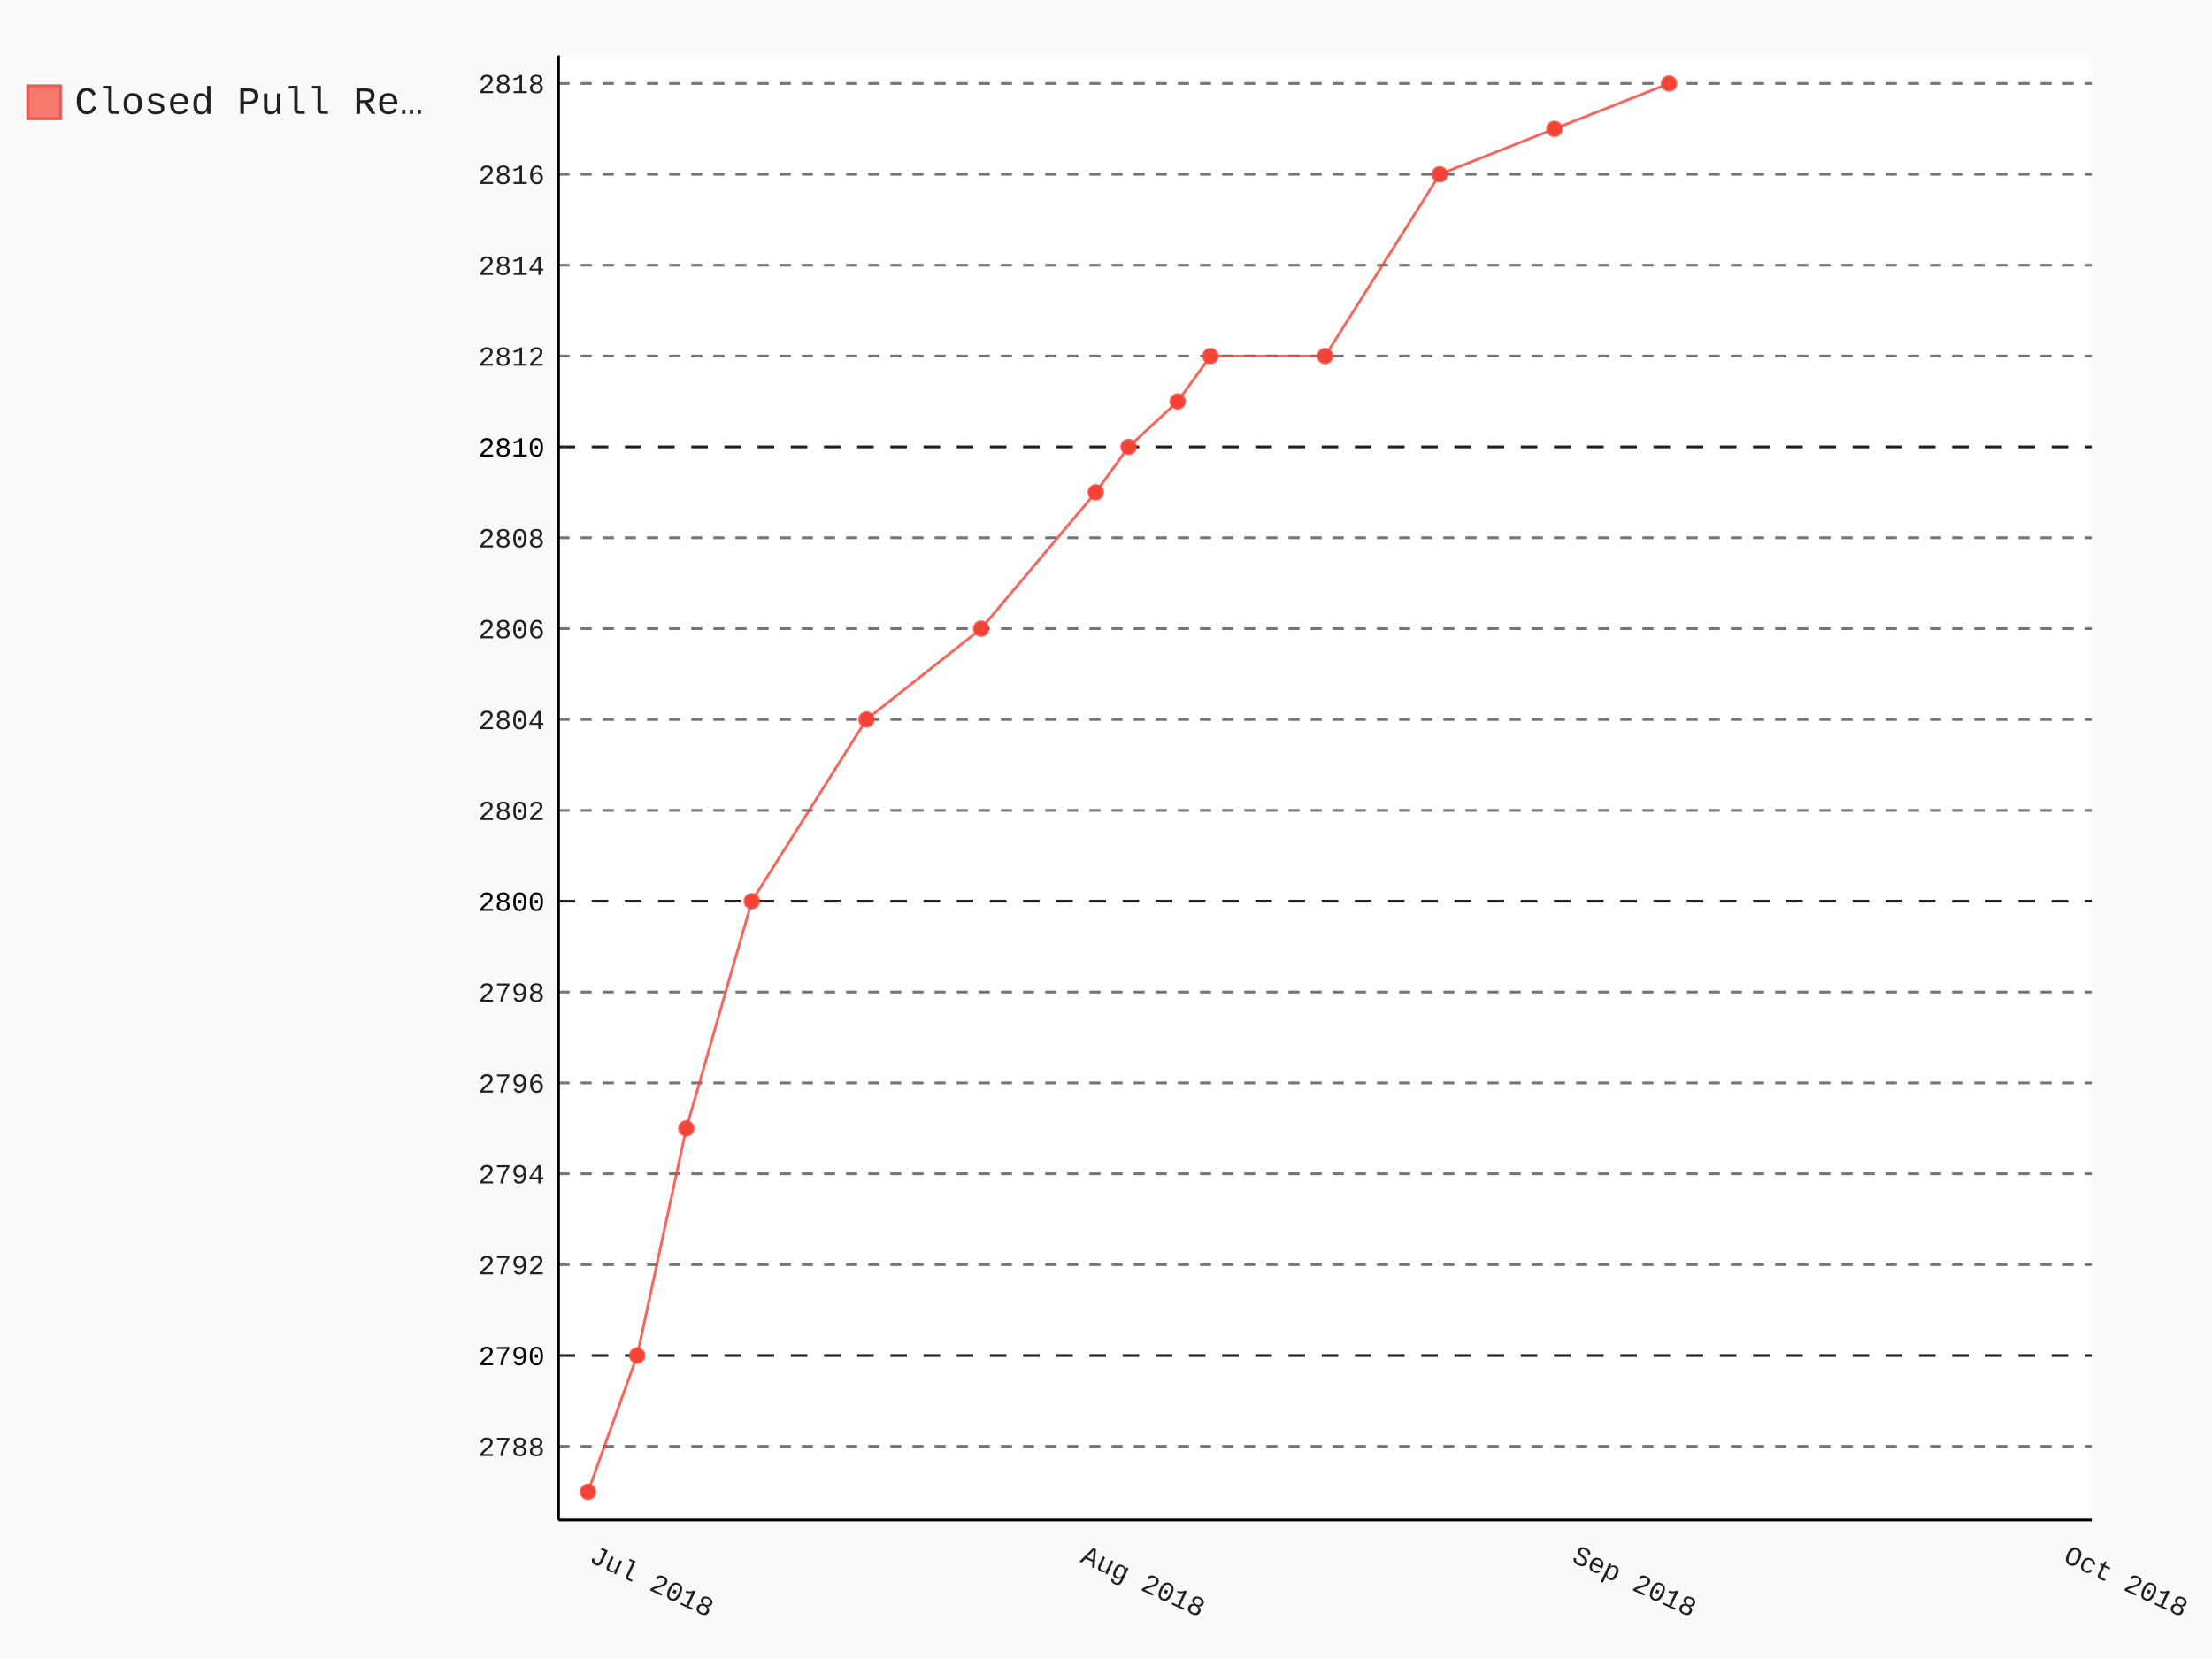
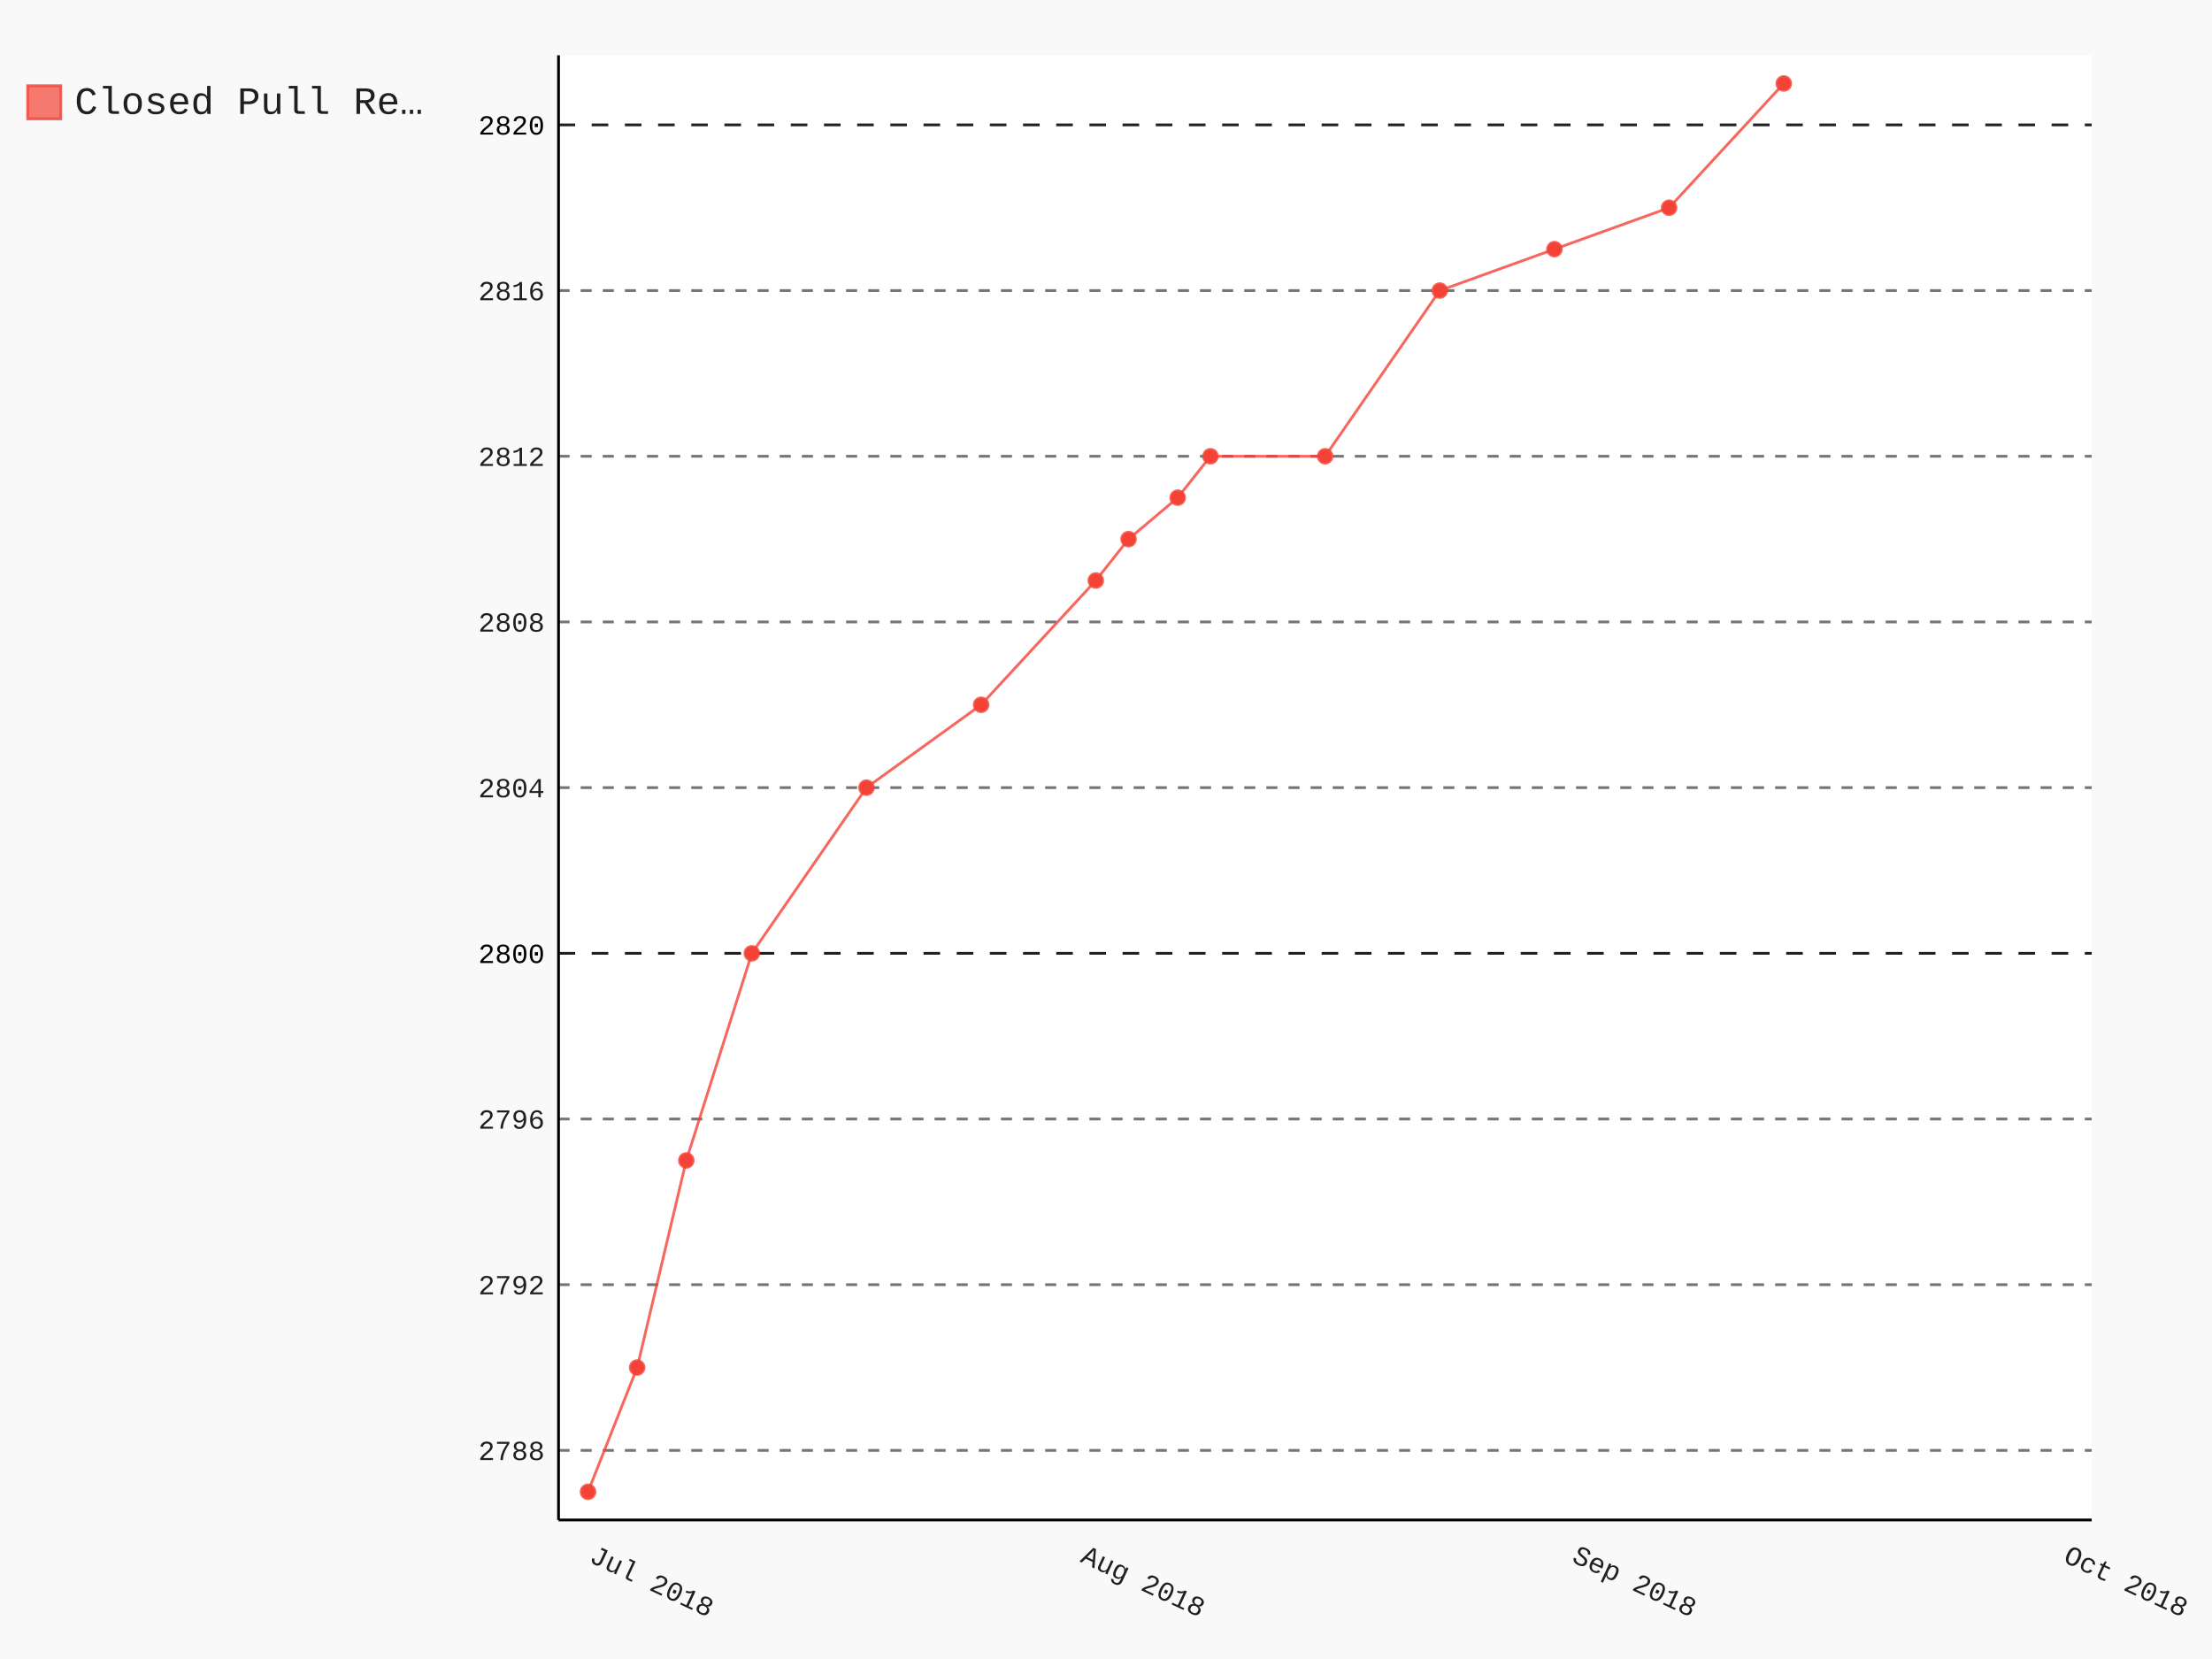
- <svg xmlns="http://www.w3.org/2000/svg" class="pygal-chart" id="chart-acc354e7-ba1c-47e2-99fc-eb681ce3d58a" viewBox="0 0 800 600">
+ <svg xmlns="http://www.w3.org/2000/svg" class="pygal-chart" id="chart-d8f2d2de-919e-46e4-a0bb-bbdd29667c7d" viewBox="0 0 800 600">
  <defs>
-     <style type="text/css">#chart-acc354e7-ba1c-47e2-99fc-eb681ce3d58a{-webkit-user-select:none;-webkit-font-smoothing:antialiased;font-family:Consolas,"Liberation Mono",Menlo,Courier,monospace}#chart-acc354e7-ba1c-47e2-99fc-eb681ce3d58a .title{font-family:Consolas,"Liberation Mono",Menlo,Courier,monospace;font-size:16px}#chart-acc354e7-ba1c-47e2-99fc-eb681ce3d58a .legends .legend text{font-family:Consolas,"Liberation Mono",Menlo,Courier,monospace;font-size:14px}#chart-acc354e7-ba1c-47e2-99fc-eb681ce3d58a .axis text{font-family:Consolas,"Liberation Mono",Menlo,Courier,monospace;font-size:10px}#chart-acc354e7-ba1c-47e2-99fc-eb681ce3d58a .axis text.major{font-family:Consolas,"Liberation Mono",Menlo,Courier,monospace;font-size:10px}#chart-acc354e7-ba1c-47e2-99fc-eb681ce3d58a .text-overlay text.value{font-family:Consolas,"Liberation Mono",Menlo,Courier,monospace;font-size:16px}#chart-acc354e7-ba1c-47e2-99fc-eb681ce3d58a .text-overlay text.label{font-family:Consolas,"Liberation Mono",Menlo,Courier,monospace;font-size:10px}#chart-acc354e7-ba1c-47e2-99fc-eb681ce3d58a .tooltip{font-family:Consolas,"Liberation Mono",Menlo,Courier,monospace;font-size:14px}#chart-acc354e7-ba1c-47e2-99fc-eb681ce3d58a text.no_data{font-family:Consolas,"Liberation Mono",Menlo,Courier,monospace;font-size:64px}
- #chart-acc354e7-ba1c-47e2-99fc-eb681ce3d58a{background-color:rgba(249,249,249,1)}#chart-acc354e7-ba1c-47e2-99fc-eb681ce3d58a path,#chart-acc354e7-ba1c-47e2-99fc-eb681ce3d58a line,#chart-acc354e7-ba1c-47e2-99fc-eb681ce3d58a rect,#chart-acc354e7-ba1c-47e2-99fc-eb681ce3d58a circle{-webkit-transition:150ms;-moz-transition:150ms;transition:150ms}#chart-acc354e7-ba1c-47e2-99fc-eb681ce3d58a .graph &gt; .background{fill:rgba(249,249,249,1)}#chart-acc354e7-ba1c-47e2-99fc-eb681ce3d58a .plot &gt; .background{fill:rgba(255,255,255,1)}#chart-acc354e7-ba1c-47e2-99fc-eb681ce3d58a .graph{fill:rgba(0,0,0,.87)}#chart-acc354e7-ba1c-47e2-99fc-eb681ce3d58a text.no_data{fill:rgba(0,0,0,1)}#chart-acc354e7-ba1c-47e2-99fc-eb681ce3d58a .title{fill:rgba(0,0,0,1)}#chart-acc354e7-ba1c-47e2-99fc-eb681ce3d58a .legends .legend text{fill:rgba(0,0,0,.87)}#chart-acc354e7-ba1c-47e2-99fc-eb681ce3d58a .legends .legend:hover text{fill:rgba(0,0,0,1)}#chart-acc354e7-ba1c-47e2-99fc-eb681ce3d58a .axis .line{stroke:rgba(0,0,0,1)}#chart-acc354e7-ba1c-47e2-99fc-eb681ce3d58a .axis .guide.line{stroke:rgba(0,0,0,.54)}#chart-acc354e7-ba1c-47e2-99fc-eb681ce3d58a .axis .major.line{stroke:rgba(0,0,0,.87)}#chart-acc354e7-ba1c-47e2-99fc-eb681ce3d58a .axis text.major{fill:rgba(0,0,0,1)}#chart-acc354e7-ba1c-47e2-99fc-eb681ce3d58a .axis.y .guides:hover .guide.line,#chart-acc354e7-ba1c-47e2-99fc-eb681ce3d58a .line-graph .axis.x .guides:hover .guide.line,#chart-acc354e7-ba1c-47e2-99fc-eb681ce3d58a .stackedline-graph .axis.x .guides:hover .guide.line,#chart-acc354e7-ba1c-47e2-99fc-eb681ce3d58a .xy-graph .axis.x .guides:hover .guide.line{stroke:rgba(0,0,0,1)}#chart-acc354e7-ba1c-47e2-99fc-eb681ce3d58a .axis .guides:hover text{fill:rgba(0,0,0,1)}#chart-acc354e7-ba1c-47e2-99fc-eb681ce3d58a .reactive{fill-opacity:.7;stroke-opacity:.8}#chart-acc354e7-ba1c-47e2-99fc-eb681ce3d58a .ci{stroke:rgba(0,0,0,.87)}#chart-acc354e7-ba1c-47e2-99fc-eb681ce3d58a .reactive.active,#chart-acc354e7-ba1c-47e2-99fc-eb681ce3d58a .active .reactive{fill-opacity:.8;stroke-opacity:.9;stroke-width:4}#chart-acc354e7-ba1c-47e2-99fc-eb681ce3d58a .ci .reactive.active{stroke-width:1.5}#chart-acc354e7-ba1c-47e2-99fc-eb681ce3d58a .series text{fill:rgba(0,0,0,1)}#chart-acc354e7-ba1c-47e2-99fc-eb681ce3d58a .tooltip rect{fill:rgba(255,255,255,1);stroke:rgba(0,0,0,1);-webkit-transition:opacity 150ms;-moz-transition:opacity 150ms;transition:opacity 150ms}#chart-acc354e7-ba1c-47e2-99fc-eb681ce3d58a .tooltip .label{fill:rgba(0,0,0,.87)}#chart-acc354e7-ba1c-47e2-99fc-eb681ce3d58a .tooltip .label{fill:rgba(0,0,0,.87)}#chart-acc354e7-ba1c-47e2-99fc-eb681ce3d58a .tooltip .legend{font-size:.8em;fill:rgba(0,0,0,.54)}#chart-acc354e7-ba1c-47e2-99fc-eb681ce3d58a .tooltip .x_label{font-size:.6em;fill:rgba(0,0,0,1)}#chart-acc354e7-ba1c-47e2-99fc-eb681ce3d58a .tooltip .xlink{font-size:.5em;text-decoration:underline}#chart-acc354e7-ba1c-47e2-99fc-eb681ce3d58a .tooltip .value{font-size:1.5em}#chart-acc354e7-ba1c-47e2-99fc-eb681ce3d58a .bound{font-size:.5em}#chart-acc354e7-ba1c-47e2-99fc-eb681ce3d58a .max-value{font-size:.75em;fill:rgba(0,0,0,.54)}#chart-acc354e7-ba1c-47e2-99fc-eb681ce3d58a .map-element{fill:rgba(255,255,255,1);stroke:rgba(0,0,0,.54) !important}#chart-acc354e7-ba1c-47e2-99fc-eb681ce3d58a .map-element .reactive{fill-opacity:inherit;stroke-opacity:inherit}#chart-acc354e7-ba1c-47e2-99fc-eb681ce3d58a .color-0,#chart-acc354e7-ba1c-47e2-99fc-eb681ce3d58a .color-0 a:visited{stroke:#F44336;fill:#F44336}#chart-acc354e7-ba1c-47e2-99fc-eb681ce3d58a .text-overlay .color-0 text{fill:black}
- #chart-acc354e7-ba1c-47e2-99fc-eb681ce3d58a text.no_data{text-anchor:middle}#chart-acc354e7-ba1c-47e2-99fc-eb681ce3d58a .guide.line{fill:none}#chart-acc354e7-ba1c-47e2-99fc-eb681ce3d58a .centered{text-anchor:middle}#chart-acc354e7-ba1c-47e2-99fc-eb681ce3d58a .title{text-anchor:middle}#chart-acc354e7-ba1c-47e2-99fc-eb681ce3d58a .legends .legend text{fill-opacity:1}#chart-acc354e7-ba1c-47e2-99fc-eb681ce3d58a .axis.x text{text-anchor:middle}#chart-acc354e7-ba1c-47e2-99fc-eb681ce3d58a .axis.x:not(.web) text[transform]{text-anchor:start}#chart-acc354e7-ba1c-47e2-99fc-eb681ce3d58a .axis.x:not(.web) text[transform].backwards{text-anchor:end}#chart-acc354e7-ba1c-47e2-99fc-eb681ce3d58a .axis.y text{text-anchor:end}#chart-acc354e7-ba1c-47e2-99fc-eb681ce3d58a .axis.y text[transform].backwards{text-anchor:start}#chart-acc354e7-ba1c-47e2-99fc-eb681ce3d58a .axis.y2 text{text-anchor:start}#chart-acc354e7-ba1c-47e2-99fc-eb681ce3d58a .axis.y2 text[transform].backwards{text-anchor:end}#chart-acc354e7-ba1c-47e2-99fc-eb681ce3d58a .axis .guide.line{stroke-dasharray:4,4}#chart-acc354e7-ba1c-47e2-99fc-eb681ce3d58a .axis .major.guide.line{stroke-dasharray:6,6}#chart-acc354e7-ba1c-47e2-99fc-eb681ce3d58a .horizontal .axis.y .guide.line,#chart-acc354e7-ba1c-47e2-99fc-eb681ce3d58a .horizontal .axis.y2 .guide.line,#chart-acc354e7-ba1c-47e2-99fc-eb681ce3d58a .vertical .axis.x .guide.line{opacity:0}#chart-acc354e7-ba1c-47e2-99fc-eb681ce3d58a .horizontal .axis.always_show .guide.line,#chart-acc354e7-ba1c-47e2-99fc-eb681ce3d58a .vertical .axis.always_show .guide.line{opacity:1 !important}#chart-acc354e7-ba1c-47e2-99fc-eb681ce3d58a .axis.y .guides:hover .guide.line,#chart-acc354e7-ba1c-47e2-99fc-eb681ce3d58a .axis.y2 .guides:hover .guide.line,#chart-acc354e7-ba1c-47e2-99fc-eb681ce3d58a .axis.x .guides:hover .guide.line{opacity:1}#chart-acc354e7-ba1c-47e2-99fc-eb681ce3d58a .axis .guides:hover text{opacity:1}#chart-acc354e7-ba1c-47e2-99fc-eb681ce3d58a .nofill{fill:none}#chart-acc354e7-ba1c-47e2-99fc-eb681ce3d58a .subtle-fill{fill-opacity:.2}#chart-acc354e7-ba1c-47e2-99fc-eb681ce3d58a .dot{stroke-width:1px;fill-opacity:1}#chart-acc354e7-ba1c-47e2-99fc-eb681ce3d58a .dot.active{stroke-width:5px}#chart-acc354e7-ba1c-47e2-99fc-eb681ce3d58a .dot.negative{fill:transparent}#chart-acc354e7-ba1c-47e2-99fc-eb681ce3d58a text,#chart-acc354e7-ba1c-47e2-99fc-eb681ce3d58a tspan{stroke:none !important}#chart-acc354e7-ba1c-47e2-99fc-eb681ce3d58a .series text.active{opacity:1}#chart-acc354e7-ba1c-47e2-99fc-eb681ce3d58a .tooltip rect{fill-opacity:.95;stroke-width:.5}#chart-acc354e7-ba1c-47e2-99fc-eb681ce3d58a .tooltip text{fill-opacity:1}#chart-acc354e7-ba1c-47e2-99fc-eb681ce3d58a .showable{visibility:hidden}#chart-acc354e7-ba1c-47e2-99fc-eb681ce3d58a .showable.shown{visibility:visible}#chart-acc354e7-ba1c-47e2-99fc-eb681ce3d58a .gauge-background{fill:rgba(229,229,229,1);stroke:none}#chart-acc354e7-ba1c-47e2-99fc-eb681ce3d58a .bg-lines{stroke:rgba(249,249,249,1);stroke-width:2px}</style>
+     <style type="text/css">#chart-d8f2d2de-919e-46e4-a0bb-bbdd29667c7d{-webkit-user-select:none;-webkit-font-smoothing:antialiased;font-family:Consolas,"Liberation Mono",Menlo,Courier,monospace}#chart-d8f2d2de-919e-46e4-a0bb-bbdd29667c7d .title{font-family:Consolas,"Liberation Mono",Menlo,Courier,monospace;font-size:16px}#chart-d8f2d2de-919e-46e4-a0bb-bbdd29667c7d .legends .legend text{font-family:Consolas,"Liberation Mono",Menlo,Courier,monospace;font-size:14px}#chart-d8f2d2de-919e-46e4-a0bb-bbdd29667c7d .axis text{font-family:Consolas,"Liberation Mono",Menlo,Courier,monospace;font-size:10px}#chart-d8f2d2de-919e-46e4-a0bb-bbdd29667c7d .axis text.major{font-family:Consolas,"Liberation Mono",Menlo,Courier,monospace;font-size:10px}#chart-d8f2d2de-919e-46e4-a0bb-bbdd29667c7d .text-overlay text.value{font-family:Consolas,"Liberation Mono",Menlo,Courier,monospace;font-size:16px}#chart-d8f2d2de-919e-46e4-a0bb-bbdd29667c7d .text-overlay text.label{font-family:Consolas,"Liberation Mono",Menlo,Courier,monospace;font-size:10px}#chart-d8f2d2de-919e-46e4-a0bb-bbdd29667c7d .tooltip{font-family:Consolas,"Liberation Mono",Menlo,Courier,monospace;font-size:14px}#chart-d8f2d2de-919e-46e4-a0bb-bbdd29667c7d text.no_data{font-family:Consolas,"Liberation Mono",Menlo,Courier,monospace;font-size:64px}
+ #chart-d8f2d2de-919e-46e4-a0bb-bbdd29667c7d{background-color:rgba(249,249,249,1)}#chart-d8f2d2de-919e-46e4-a0bb-bbdd29667c7d path,#chart-d8f2d2de-919e-46e4-a0bb-bbdd29667c7d line,#chart-d8f2d2de-919e-46e4-a0bb-bbdd29667c7d rect,#chart-d8f2d2de-919e-46e4-a0bb-bbdd29667c7d circle{-webkit-transition:150ms;-moz-transition:150ms;transition:150ms}#chart-d8f2d2de-919e-46e4-a0bb-bbdd29667c7d .graph &gt; .background{fill:rgba(249,249,249,1)}#chart-d8f2d2de-919e-46e4-a0bb-bbdd29667c7d .plot &gt; .background{fill:rgba(255,255,255,1)}#chart-d8f2d2de-919e-46e4-a0bb-bbdd29667c7d .graph{fill:rgba(0,0,0,.87)}#chart-d8f2d2de-919e-46e4-a0bb-bbdd29667c7d text.no_data{fill:rgba(0,0,0,1)}#chart-d8f2d2de-919e-46e4-a0bb-bbdd29667c7d .title{fill:rgba(0,0,0,1)}#chart-d8f2d2de-919e-46e4-a0bb-bbdd29667c7d .legends .legend text{fill:rgba(0,0,0,.87)}#chart-d8f2d2de-919e-46e4-a0bb-bbdd29667c7d .legends .legend:hover text{fill:rgba(0,0,0,1)}#chart-d8f2d2de-919e-46e4-a0bb-bbdd29667c7d .axis .line{stroke:rgba(0,0,0,1)}#chart-d8f2d2de-919e-46e4-a0bb-bbdd29667c7d .axis .guide.line{stroke:rgba(0,0,0,.54)}#chart-d8f2d2de-919e-46e4-a0bb-bbdd29667c7d .axis .major.line{stroke:rgba(0,0,0,.87)}#chart-d8f2d2de-919e-46e4-a0bb-bbdd29667c7d .axis text.major{fill:rgba(0,0,0,1)}#chart-d8f2d2de-919e-46e4-a0bb-bbdd29667c7d .axis.y .guides:hover .guide.line,#chart-d8f2d2de-919e-46e4-a0bb-bbdd29667c7d .line-graph .axis.x .guides:hover .guide.line,#chart-d8f2d2de-919e-46e4-a0bb-bbdd29667c7d .stackedline-graph .axis.x .guides:hover .guide.line,#chart-d8f2d2de-919e-46e4-a0bb-bbdd29667c7d .xy-graph .axis.x .guides:hover .guide.line{stroke:rgba(0,0,0,1)}#chart-d8f2d2de-919e-46e4-a0bb-bbdd29667c7d .axis .guides:hover text{fill:rgba(0,0,0,1)}#chart-d8f2d2de-919e-46e4-a0bb-bbdd29667c7d .reactive{fill-opacity:.7;stroke-opacity:.8}#chart-d8f2d2de-919e-46e4-a0bb-bbdd29667c7d .ci{stroke:rgba(0,0,0,.87)}#chart-d8f2d2de-919e-46e4-a0bb-bbdd29667c7d .reactive.active,#chart-d8f2d2de-919e-46e4-a0bb-bbdd29667c7d .active .reactive{fill-opacity:.8;stroke-opacity:.9;stroke-width:4}#chart-d8f2d2de-919e-46e4-a0bb-bbdd29667c7d .ci .reactive.active{stroke-width:1.5}#chart-d8f2d2de-919e-46e4-a0bb-bbdd29667c7d .series text{fill:rgba(0,0,0,1)}#chart-d8f2d2de-919e-46e4-a0bb-bbdd29667c7d .tooltip rect{fill:rgba(255,255,255,1);stroke:rgba(0,0,0,1);-webkit-transition:opacity 150ms;-moz-transition:opacity 150ms;transition:opacity 150ms}#chart-d8f2d2de-919e-46e4-a0bb-bbdd29667c7d .tooltip .label{fill:rgba(0,0,0,.87)}#chart-d8f2d2de-919e-46e4-a0bb-bbdd29667c7d .tooltip .label{fill:rgba(0,0,0,.87)}#chart-d8f2d2de-919e-46e4-a0bb-bbdd29667c7d .tooltip .legend{font-size:.8em;fill:rgba(0,0,0,.54)}#chart-d8f2d2de-919e-46e4-a0bb-bbdd29667c7d .tooltip .x_label{font-size:.6em;fill:rgba(0,0,0,1)}#chart-d8f2d2de-919e-46e4-a0bb-bbdd29667c7d .tooltip .xlink{font-size:.5em;text-decoration:underline}#chart-d8f2d2de-919e-46e4-a0bb-bbdd29667c7d .tooltip .value{font-size:1.5em}#chart-d8f2d2de-919e-46e4-a0bb-bbdd29667c7d .bound{font-size:.5em}#chart-d8f2d2de-919e-46e4-a0bb-bbdd29667c7d .max-value{font-size:.75em;fill:rgba(0,0,0,.54)}#chart-d8f2d2de-919e-46e4-a0bb-bbdd29667c7d .map-element{fill:rgba(255,255,255,1);stroke:rgba(0,0,0,.54) !important}#chart-d8f2d2de-919e-46e4-a0bb-bbdd29667c7d .map-element .reactive{fill-opacity:inherit;stroke-opacity:inherit}#chart-d8f2d2de-919e-46e4-a0bb-bbdd29667c7d .color-0,#chart-d8f2d2de-919e-46e4-a0bb-bbdd29667c7d .color-0 a:visited{stroke:#F44336;fill:#F44336}#chart-d8f2d2de-919e-46e4-a0bb-bbdd29667c7d .text-overlay .color-0 text{fill:black}
+ #chart-d8f2d2de-919e-46e4-a0bb-bbdd29667c7d text.no_data{text-anchor:middle}#chart-d8f2d2de-919e-46e4-a0bb-bbdd29667c7d .guide.line{fill:none}#chart-d8f2d2de-919e-46e4-a0bb-bbdd29667c7d .centered{text-anchor:middle}#chart-d8f2d2de-919e-46e4-a0bb-bbdd29667c7d .title{text-anchor:middle}#chart-d8f2d2de-919e-46e4-a0bb-bbdd29667c7d .legends .legend text{fill-opacity:1}#chart-d8f2d2de-919e-46e4-a0bb-bbdd29667c7d .axis.x text{text-anchor:middle}#chart-d8f2d2de-919e-46e4-a0bb-bbdd29667c7d .axis.x:not(.web) text[transform]{text-anchor:start}#chart-d8f2d2de-919e-46e4-a0bb-bbdd29667c7d .axis.x:not(.web) text[transform].backwards{text-anchor:end}#chart-d8f2d2de-919e-46e4-a0bb-bbdd29667c7d .axis.y text{text-anchor:end}#chart-d8f2d2de-919e-46e4-a0bb-bbdd29667c7d .axis.y text[transform].backwards{text-anchor:start}#chart-d8f2d2de-919e-46e4-a0bb-bbdd29667c7d .axis.y2 text{text-anchor:start}#chart-d8f2d2de-919e-46e4-a0bb-bbdd29667c7d .axis.y2 text[transform].backwards{text-anchor:end}#chart-d8f2d2de-919e-46e4-a0bb-bbdd29667c7d .axis .guide.line{stroke-dasharray:4,4}#chart-d8f2d2de-919e-46e4-a0bb-bbdd29667c7d .axis .major.guide.line{stroke-dasharray:6,6}#chart-d8f2d2de-919e-46e4-a0bb-bbdd29667c7d .horizontal .axis.y .guide.line,#chart-d8f2d2de-919e-46e4-a0bb-bbdd29667c7d .horizontal .axis.y2 .guide.line,#chart-d8f2d2de-919e-46e4-a0bb-bbdd29667c7d .vertical .axis.x .guide.line{opacity:0}#chart-d8f2d2de-919e-46e4-a0bb-bbdd29667c7d .horizontal .axis.always_show .guide.line,#chart-d8f2d2de-919e-46e4-a0bb-bbdd29667c7d .vertical .axis.always_show .guide.line{opacity:1 !important}#chart-d8f2d2de-919e-46e4-a0bb-bbdd29667c7d .axis.y .guides:hover .guide.line,#chart-d8f2d2de-919e-46e4-a0bb-bbdd29667c7d .axis.y2 .guides:hover .guide.line,#chart-d8f2d2de-919e-46e4-a0bb-bbdd29667c7d .axis.x .guides:hover .guide.line{opacity:1}#chart-d8f2d2de-919e-46e4-a0bb-bbdd29667c7d .axis .guides:hover text{opacity:1}#chart-d8f2d2de-919e-46e4-a0bb-bbdd29667c7d .nofill{fill:none}#chart-d8f2d2de-919e-46e4-a0bb-bbdd29667c7d .subtle-fill{fill-opacity:.2}#chart-d8f2d2de-919e-46e4-a0bb-bbdd29667c7d .dot{stroke-width:1px;fill-opacity:1}#chart-d8f2d2de-919e-46e4-a0bb-bbdd29667c7d .dot.active{stroke-width:5px}#chart-d8f2d2de-919e-46e4-a0bb-bbdd29667c7d .dot.negative{fill:transparent}#chart-d8f2d2de-919e-46e4-a0bb-bbdd29667c7d text,#chart-d8f2d2de-919e-46e4-a0bb-bbdd29667c7d tspan{stroke:none !important}#chart-d8f2d2de-919e-46e4-a0bb-bbdd29667c7d .series text.active{opacity:1}#chart-d8f2d2de-919e-46e4-a0bb-bbdd29667c7d .tooltip rect{fill-opacity:.95;stroke-width:.5}#chart-d8f2d2de-919e-46e4-a0bb-bbdd29667c7d .tooltip text{fill-opacity:1}#chart-d8f2d2de-919e-46e4-a0bb-bbdd29667c7d .showable{visibility:hidden}#chart-d8f2d2de-919e-46e4-a0bb-bbdd29667c7d .showable.shown{visibility:visible}#chart-d8f2d2de-919e-46e4-a0bb-bbdd29667c7d .gauge-background{fill:rgba(229,229,229,1);stroke:none}#chart-d8f2d2de-919e-46e4-a0bb-bbdd29667c7d .bg-lines{stroke:rgba(249,249,249,1);stroke-width:2px}</style>
  </defs>
  <g class="graph datetimeline-graph vertical">
    <rect class="background" height="600" width="800" x="0" y="0" />
    <g class="plot" transform="translate(202, 20)">
      <rect class="background" height="529.714" width="554.497" x="0" y="0" />
      <g class="axis y always_show">
        <path class="line" d="M0 529.714 h554.497" />
        <g class="guides">
-           <path class="guide line" d="M0 503.097 h554.497" />
-           <text class="" x="-5" y="506.597">2788</text>
+           <path class="guide line" d="M0 504.547 h554.497" />
+           <text class="" x="-5" y="508.047">2788</text>
        </g>
        <g class="guides">
-           <path class="major guide line" d="M0 470.236 h554.497" />
-           <text class="major" x="-5" y="473.736">2790</text>
+           <path class="guide line" d="M0 444.624 h554.497" />
+           <text class="" x="-5" y="448.124">2792</text>
        </g>
        <g class="guides">
-           <path class="guide line" d="M0 437.376 h554.497" />
-           <text class="" x="-5" y="440.876">2792</text>
+           <path class="guide line" d="M0 384.702 h554.497" />
+           <text class="" x="-5" y="388.202">2796</text>
        </g>
        <g class="guides">
-           <path class="guide line" d="M0 404.515 h554.497" />
-           <text class="" x="-5" y="408.015">2794</text>
+           <path class="major guide line" d="M0 324.78 h554.497" />
+           <text class="major" x="-5" y="328.28">2800</text>
        </g>
        <g class="guides">
-           <path class="guide line" d="M0 371.654 h554.497" />
-           <text class="" x="-5" y="375.154">2796</text>
+           <path class="guide line" d="M0 264.857 h554.497" />
+           <text class="" x="-5" y="268.357">2804</text>
        </g>
        <g class="guides">
-           <path class="guide line" d="M0 338.794 h554.497" />
-           <text class="" x="-5" y="342.294">2798</text>
+           <path class="guide line" d="M0 204.935 h554.497" />
+           <text class="" x="-5" y="208.435">2808</text>
        </g>
        <g class="guides">
-           <path class="major guide line" d="M0 305.933 h554.497" />
-           <text class="major" x="-5" y="309.433">2800</text>
+           <path class="guide line" d="M0 145.012 h554.497" />
+           <text class="" x="-5" y="148.512">2812</text>
        </g>
        <g class="guides">
-           <path class="guide line" d="M0 273.072 h554.497" />
-           <text class="" x="-5" y="276.572">2802</text>
+           <path class="guide line" d="M0 85.09 h554.497" />
+           <text class="" x="-5" y="88.59">2816</text>
        </g>
        <g class="guides">
-           <path class="guide line" d="M0 240.212 h554.497" />
-           <text class="" x="-5" y="243.712">2804</text>
-         </g>
-         <g class="guides">
-           <path class="guide line" d="M0 207.351 h554.497" />
-           <text class="" x="-5" y="210.851">2806</text>
-         </g>
-         <g class="guides">
-           <path class="guide line" d="M0 174.49 h554.497" />
-           <text class="" x="-5" y="177.99">2808</text>
-         </g>
-         <g class="guides">
-           <path class="major guide line" d="M0 141.63 h554.497" />
-           <text class="major" x="-5" y="145.13">2810</text>
-         </g>
-         <g class="guides">
-           <path class="guide line" d="M0 108.769 h554.497" />
-           <text class="" x="-5" y="112.269">2812</text>
-         </g>
-         <g class="guides">
-           <path class="guide line" d="M0 75.908 h554.497" />
-           <text class="" x="-5" y="79.408">2814</text>
-         </g>
-         <g class="guides">
-           <path class="guide line" d="M0 43.048 h554.497" />
-           <text class="" x="-5" y="46.548">2816</text>
-         </g>
-         <g class="guides">
-           <path class="guide line" d="M0 10.187 h554.497" />
-           <text class="" x="-5" y="13.687">2818</text>
+           <path class="major guide line" d="M0 25.167 h554.497" />
+           <text class="major" x="-5" y="28.667">2820</text>
        </g>
      </g>
      <g class="axis x">
        <path class="line" d="M0 0 v529.714" />
        <g class="guides">
          <path class="guide line" d="M10.663 0 v529.714" />
          <text class="" transform="rotate(25 10.66341 544.7143)" x="10.663" y="544.714">Jul 2018</text>
        </g>
        <g class="guides">
          <path class="guide line" d="M188.387 0 v529.714" />
          <text class="" transform="rotate(25 188.3869 544.7143)" x="188.387" y="544.714">Aug 2018</text>
        </g>
        <g class="guides">
          <path class="guide line" d="M366.11 0 v529.714" />
          <text class="" transform="rotate(25 366.1103 544.7143)" x="366.11" y="544.714">Sep 2018</text>
        </g>
        <g class="guides">
          <path class="guide line" d="M543.834 0 v529.714" />
          <text class="" transform="rotate(25 543.8338 544.7143)" x="543.834" y="544.714">Oct 2018</text>
        </g>
      </g>
      <g class="series serie-0 color-0">
-         <path class="line reactive nofill" d="M10.663 519.528 L28.436 470.236 46.208 388.085 69.905 305.933 111.373 240.212 152.842 207.351 194.311 158.06 206.159 141.63 223.932 125.199 235.78 108.769 277.249 108.769 318.717 43.048 360.186 26.617 401.655 10.187" />
+         <path class="line reactive nofill" d="M10.663 519.528 L28.436 474.586 46.208 399.683 69.905 324.78 111.373 264.857 152.842 234.896 194.311 189.954 206.159 174.974 223.932 159.993 235.78 145.012 277.249 145.012 318.717 85.09 360.186 70.109 401.655 55.129 443.124 10.187" />
      </g>
    </g>
    <g class="titles" />
    <g class="plot overlay" transform="translate(202, 20)">
      <g class="series serie-0 color-0">
        <g class="dots">
          <circle class="dot reactive tooltip-trigger" cx="10.663" cy="519.528" r="2.5" />
        </g>
        <g class="dots">
-           <circle class="dot reactive tooltip-trigger" cx="28.436" cy="470.236" r="2.5" />
+           <circle class="dot reactive tooltip-trigger" cx="28.436" cy="474.586" r="2.5" />
        </g>
        <g class="dots">
-           <circle class="dot reactive tooltip-trigger" cx="46.208" cy="388.085" r="2.5" />
+           <circle class="dot reactive tooltip-trigger" cx="46.208" cy="399.683" r="2.5" />
        </g>
        <g class="dots">
-           <circle class="dot reactive tooltip-trigger" cx="69.905" cy="305.933" r="2.5" />
+           <circle class="dot reactive tooltip-trigger" cx="69.905" cy="324.78" r="2.5" />
        </g>
        <g class="dots">
-           <circle class="dot reactive tooltip-trigger" cx="111.373" cy="240.212" r="2.5" />
+           <circle class="dot reactive tooltip-trigger" cx="111.373" cy="264.857" r="2.5" />
        </g>
        <g class="dots">
-           <circle class="dot reactive tooltip-trigger" cx="152.842" cy="207.351" r="2.5" />
+           <circle class="dot reactive tooltip-trigger" cx="152.842" cy="234.896" r="2.5" />
        </g>
        <g class="dots">
-           <circle class="dot reactive tooltip-trigger" cx="194.311" cy="158.06" r="2.5" />
+           <circle class="dot reactive tooltip-trigger" cx="194.311" cy="189.954" r="2.5" />
        </g>
        <g class="dots">
-           <circle class="dot reactive tooltip-trigger" cx="206.159" cy="141.63" r="2.5" />
+           <circle class="dot reactive tooltip-trigger" cx="206.159" cy="174.974" r="2.5" />
        </g>
        <g class="dots">
-           <circle class="dot reactive tooltip-trigger" cx="223.932" cy="125.199" r="2.5" />
+           <circle class="dot reactive tooltip-trigger" cx="223.932" cy="159.993" r="2.5" />
        </g>
        <g class="dots">
-           <circle class="dot reactive tooltip-trigger" cx="235.78" cy="108.769" r="2.5" />
+           <circle class="dot reactive tooltip-trigger" cx="235.78" cy="145.012" r="2.5" />
        </g>
        <g class="dots">
-           <circle class="dot reactive tooltip-trigger" cx="277.249" cy="108.769" r="2.5" />
+           <circle class="dot reactive tooltip-trigger" cx="277.249" cy="145.012" r="2.5" />
        </g>
        <g class="dots">
-           <circle class="dot reactive tooltip-trigger" cx="318.717" cy="43.048" r="2.5" />
+           <circle class="dot reactive tooltip-trigger" cx="318.717" cy="85.09" r="2.5" />
        </g>
        <g class="dots">
-           <circle class="dot reactive tooltip-trigger" cx="360.186" cy="26.617" r="2.5" />
+           <circle class="dot reactive tooltip-trigger" cx="360.186" cy="70.109" r="2.5" />
        </g>
        <g class="dots">
-           <circle class="dot reactive tooltip-trigger" cx="401.655" cy="10.187" r="2.5" />
+           <circle class="dot reactive tooltip-trigger" cx="401.655" cy="55.129" r="2.5" />
+         </g>
+         <g class="dots">
+           <circle class="dot reactive tooltip-trigger" cx="443.124" cy="10.187" r="2.5" />
        </g>
      </g>
    </g>
    <g class="plot text-overlay" transform="translate(202, 20)">
      <g class="series serie-0 color-0" />
    </g>
    <g class="plot tooltip-overlay" transform="translate(202, 20)">
      <g class="tooltip" style="opacity: 0" transform="translate(0 0)">
        <rect class="tooltip-box" height="0" rx="0" ry="0" width="0" />
        <g class="text" />
      </g>
    </g>
    <g class="legends" transform="translate(10, 30)">
      <g class="legend reactive activate-serie" id="activate-serie-0">
        <rect class="color-0 reactive" height="12" width="12" x="0.0" y="1.0" />
        <text x="17.0" y="11.2">Closed Pull Re…</text>
      </g>
    </g>
    <g class="legends" transform="translate(766, 30)" />
  </g>
</svg>
